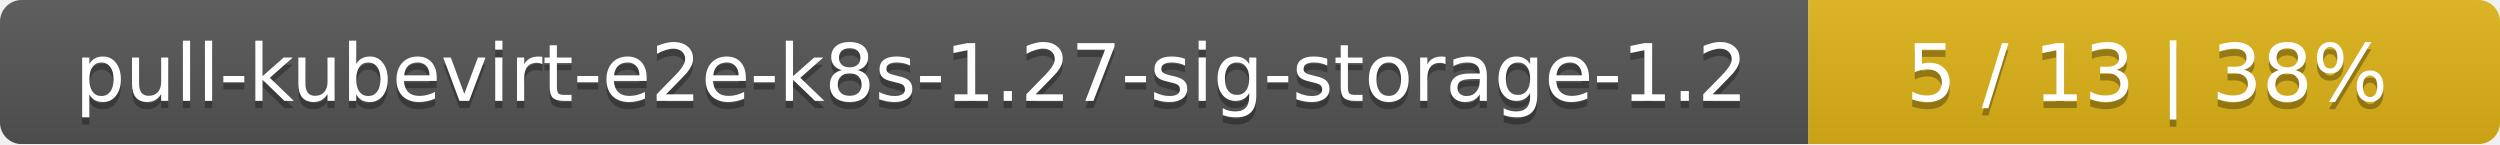
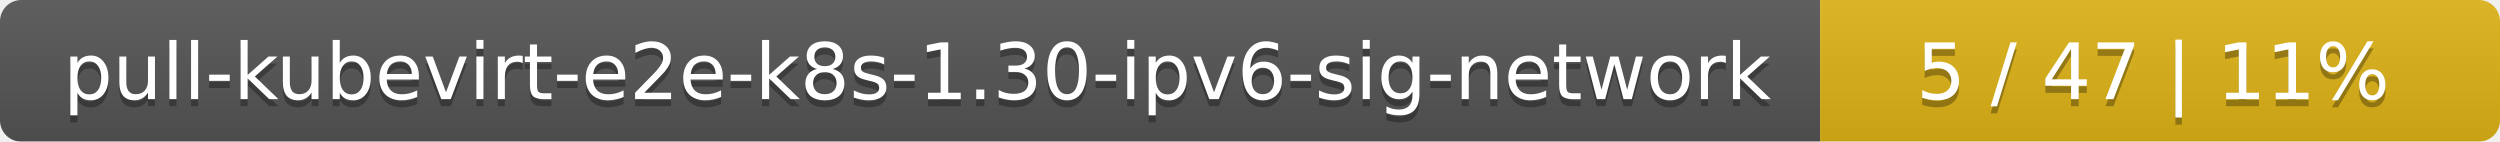
- <svg xmlns="http://www.w3.org/2000/svg" width="347" height="20">
+ <svg xmlns="http://www.w3.org/2000/svg" width="353" height="20">
  <linearGradient id="smooth" x2="0" y2="100%">
    <stop offset="0" stop-color="#bbb" stop-opacity=".1" />
    <stop offset="1" stop-opacity=".1" />
  </linearGradient>
  <mask id="round">
-     <rect width="347" height="20" rx="3" fill="#fff" />
+     <rect width="353" height="20" rx="3" fill="#fff" />
  </mask>
  <g mask="url(#round)">
-     <rect width="251" height="20" fill="#555" />
-     <rect x="251" width="96" height="20" fill="#dfb317" />
-     <rect width="347" height="20" fill="url(#smooth)" />
+     <rect width="257" height="20" fill="#555" />
+     <rect x="257" width="96" height="20" fill="#dfb317" />
+     <rect width="353" height="20" fill="url(#smooth)" />
  </g>
  <g fill="#fff" text-anchor="middle" font-family="DejaVu Sans,Verdana,Geneva,sans-serif" font-size="11">
-     <text x="126.5" y="15" fill="#010101" fill-opacity=".3">pull-kubevirt-e2e-k8s-1.27-sig-storage-1.2</text>
-     <text x="126.5" y="14">pull-kubevirt-e2e-k8s-1.27-sig-storage-1.2</text>
-     <text x="298" y="15" fill="#010101" fill-opacity=".3">5 / 13    |    38%</text>
-     <text x="298" y="14">5 / 13    |    38%</text>
+     <text x="129.5" y="15" fill="#010101" fill-opacity=".3">pull-kubevirt-e2e-k8s-1.30-ipv6-sig-network</text>
+     <text x="129.5" y="14">pull-kubevirt-e2e-k8s-1.30-ipv6-sig-network</text>
+     <text x="304" y="15" fill="#010101" fill-opacity=".3">5 / 47    |    11%</text>
+     <text x="304" y="14">5 / 47    |    11%</text>
  </g>
</svg>
